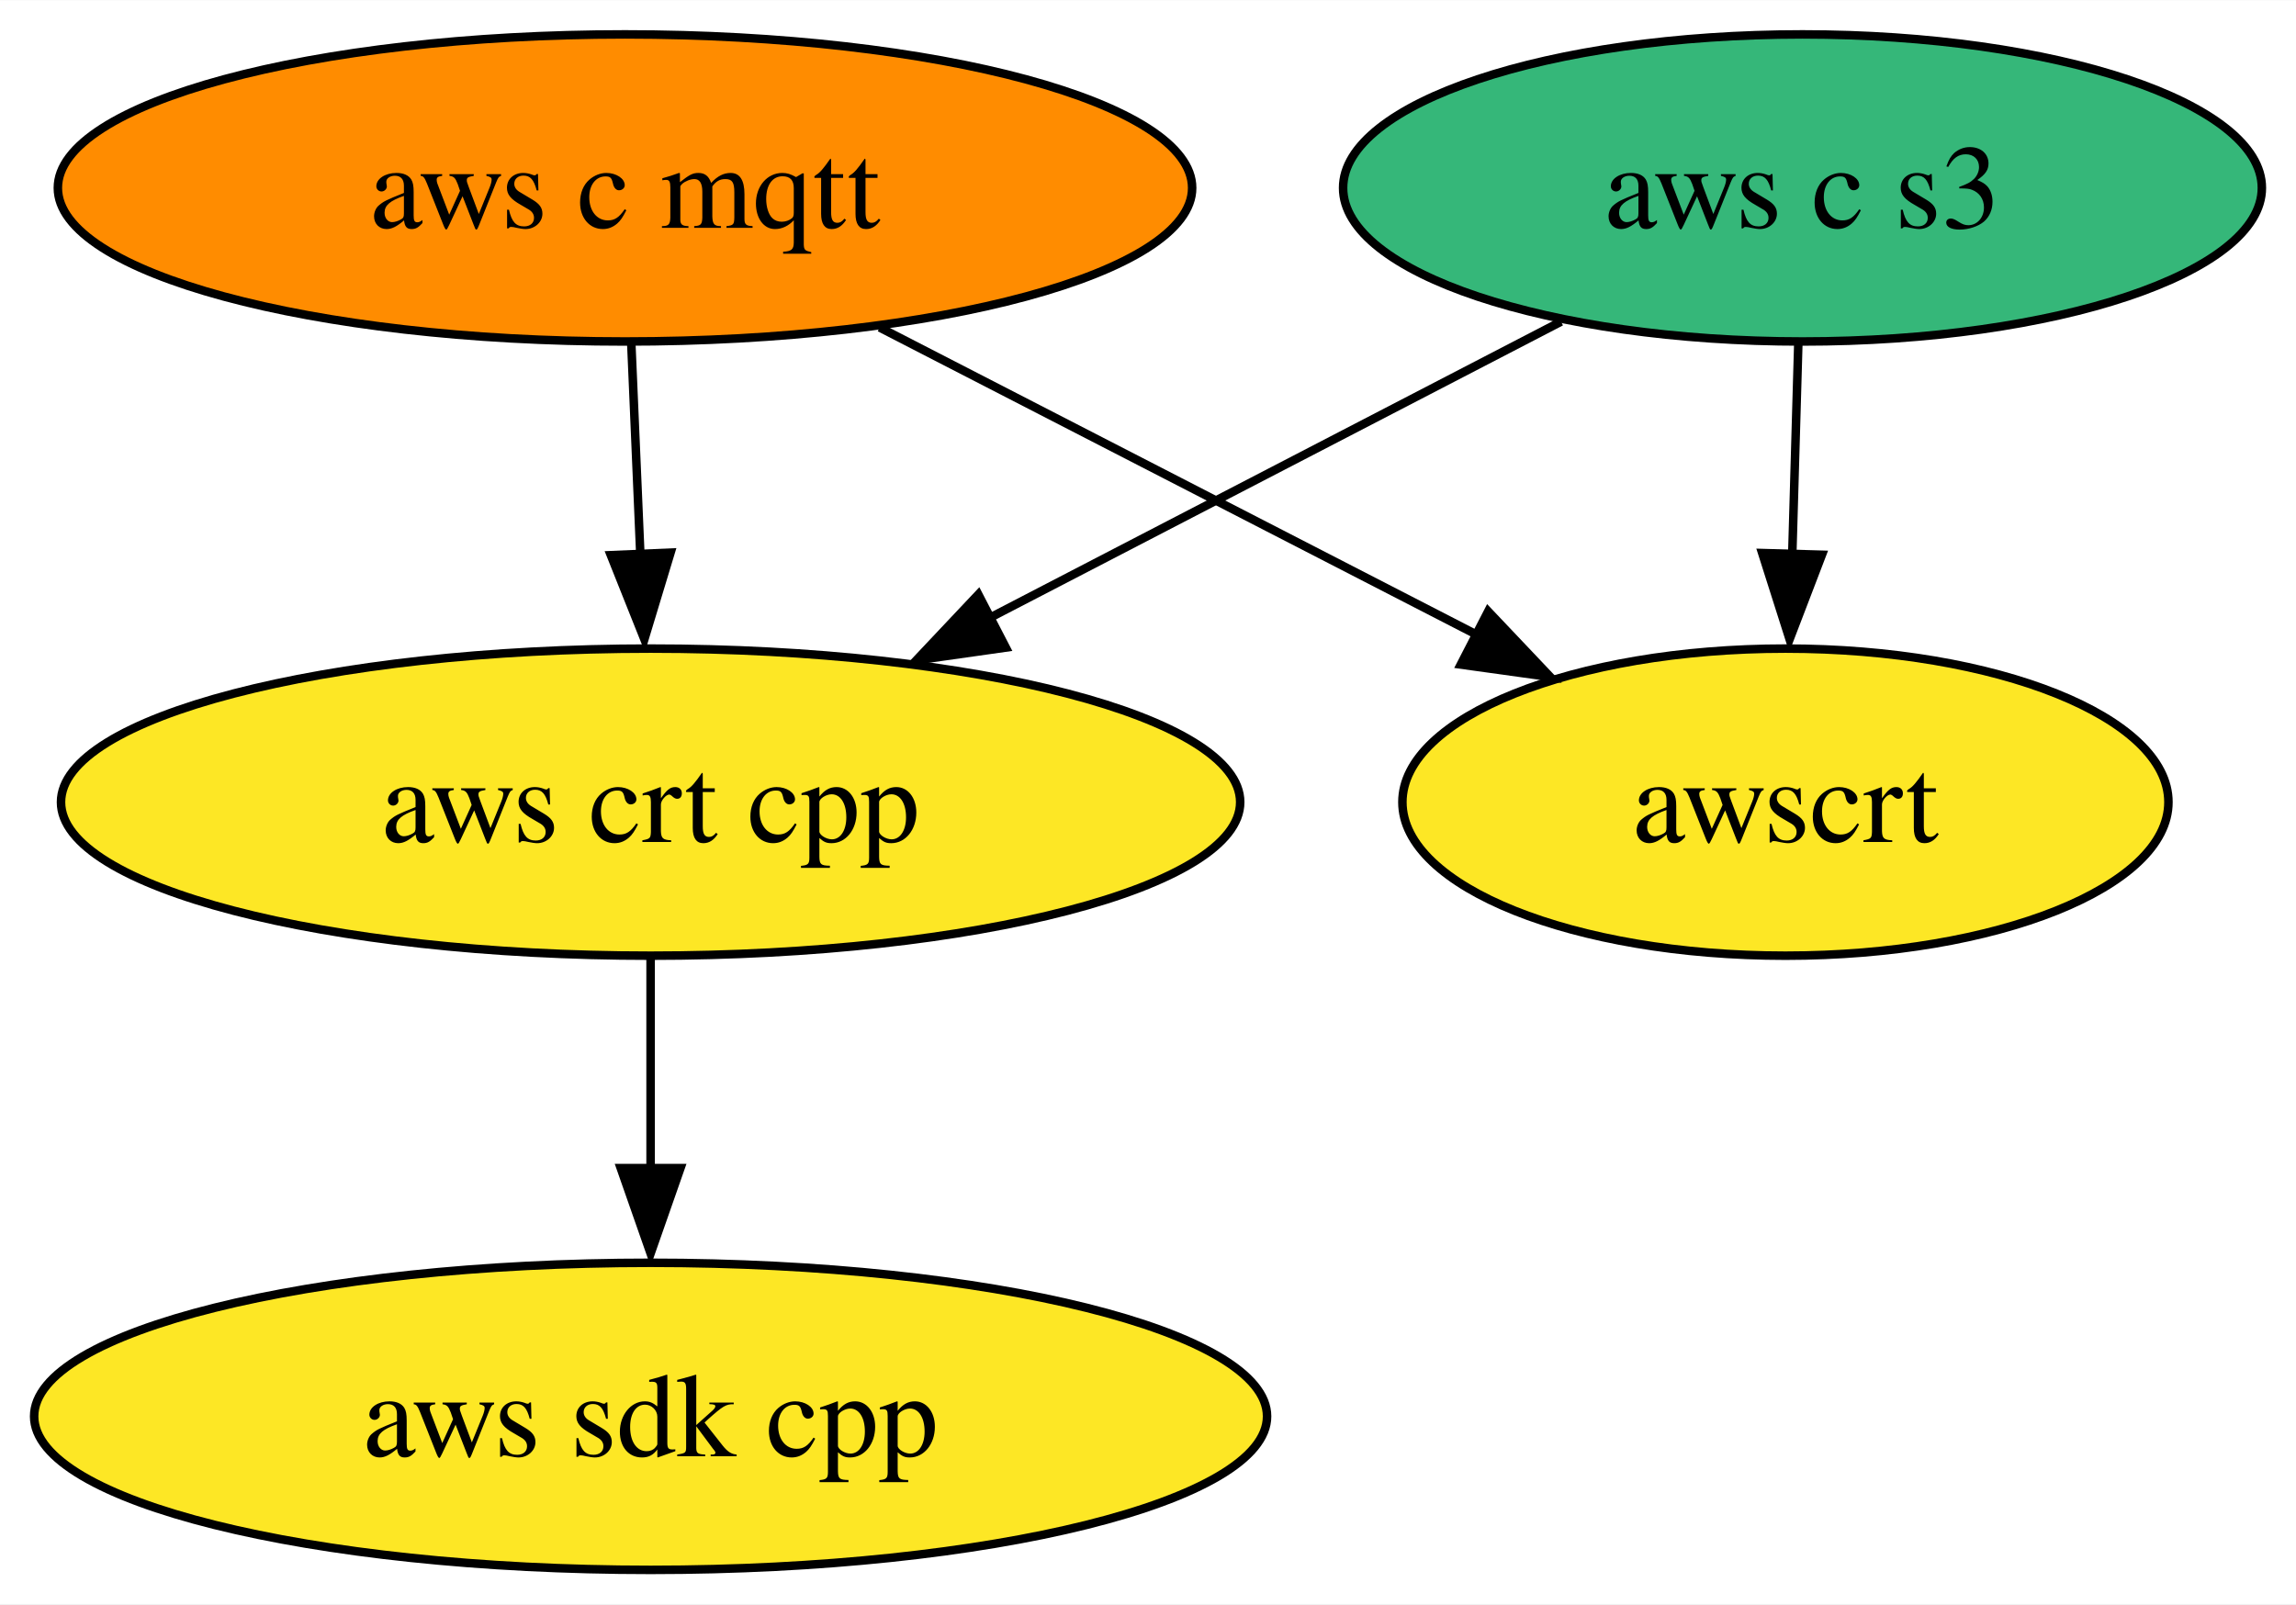
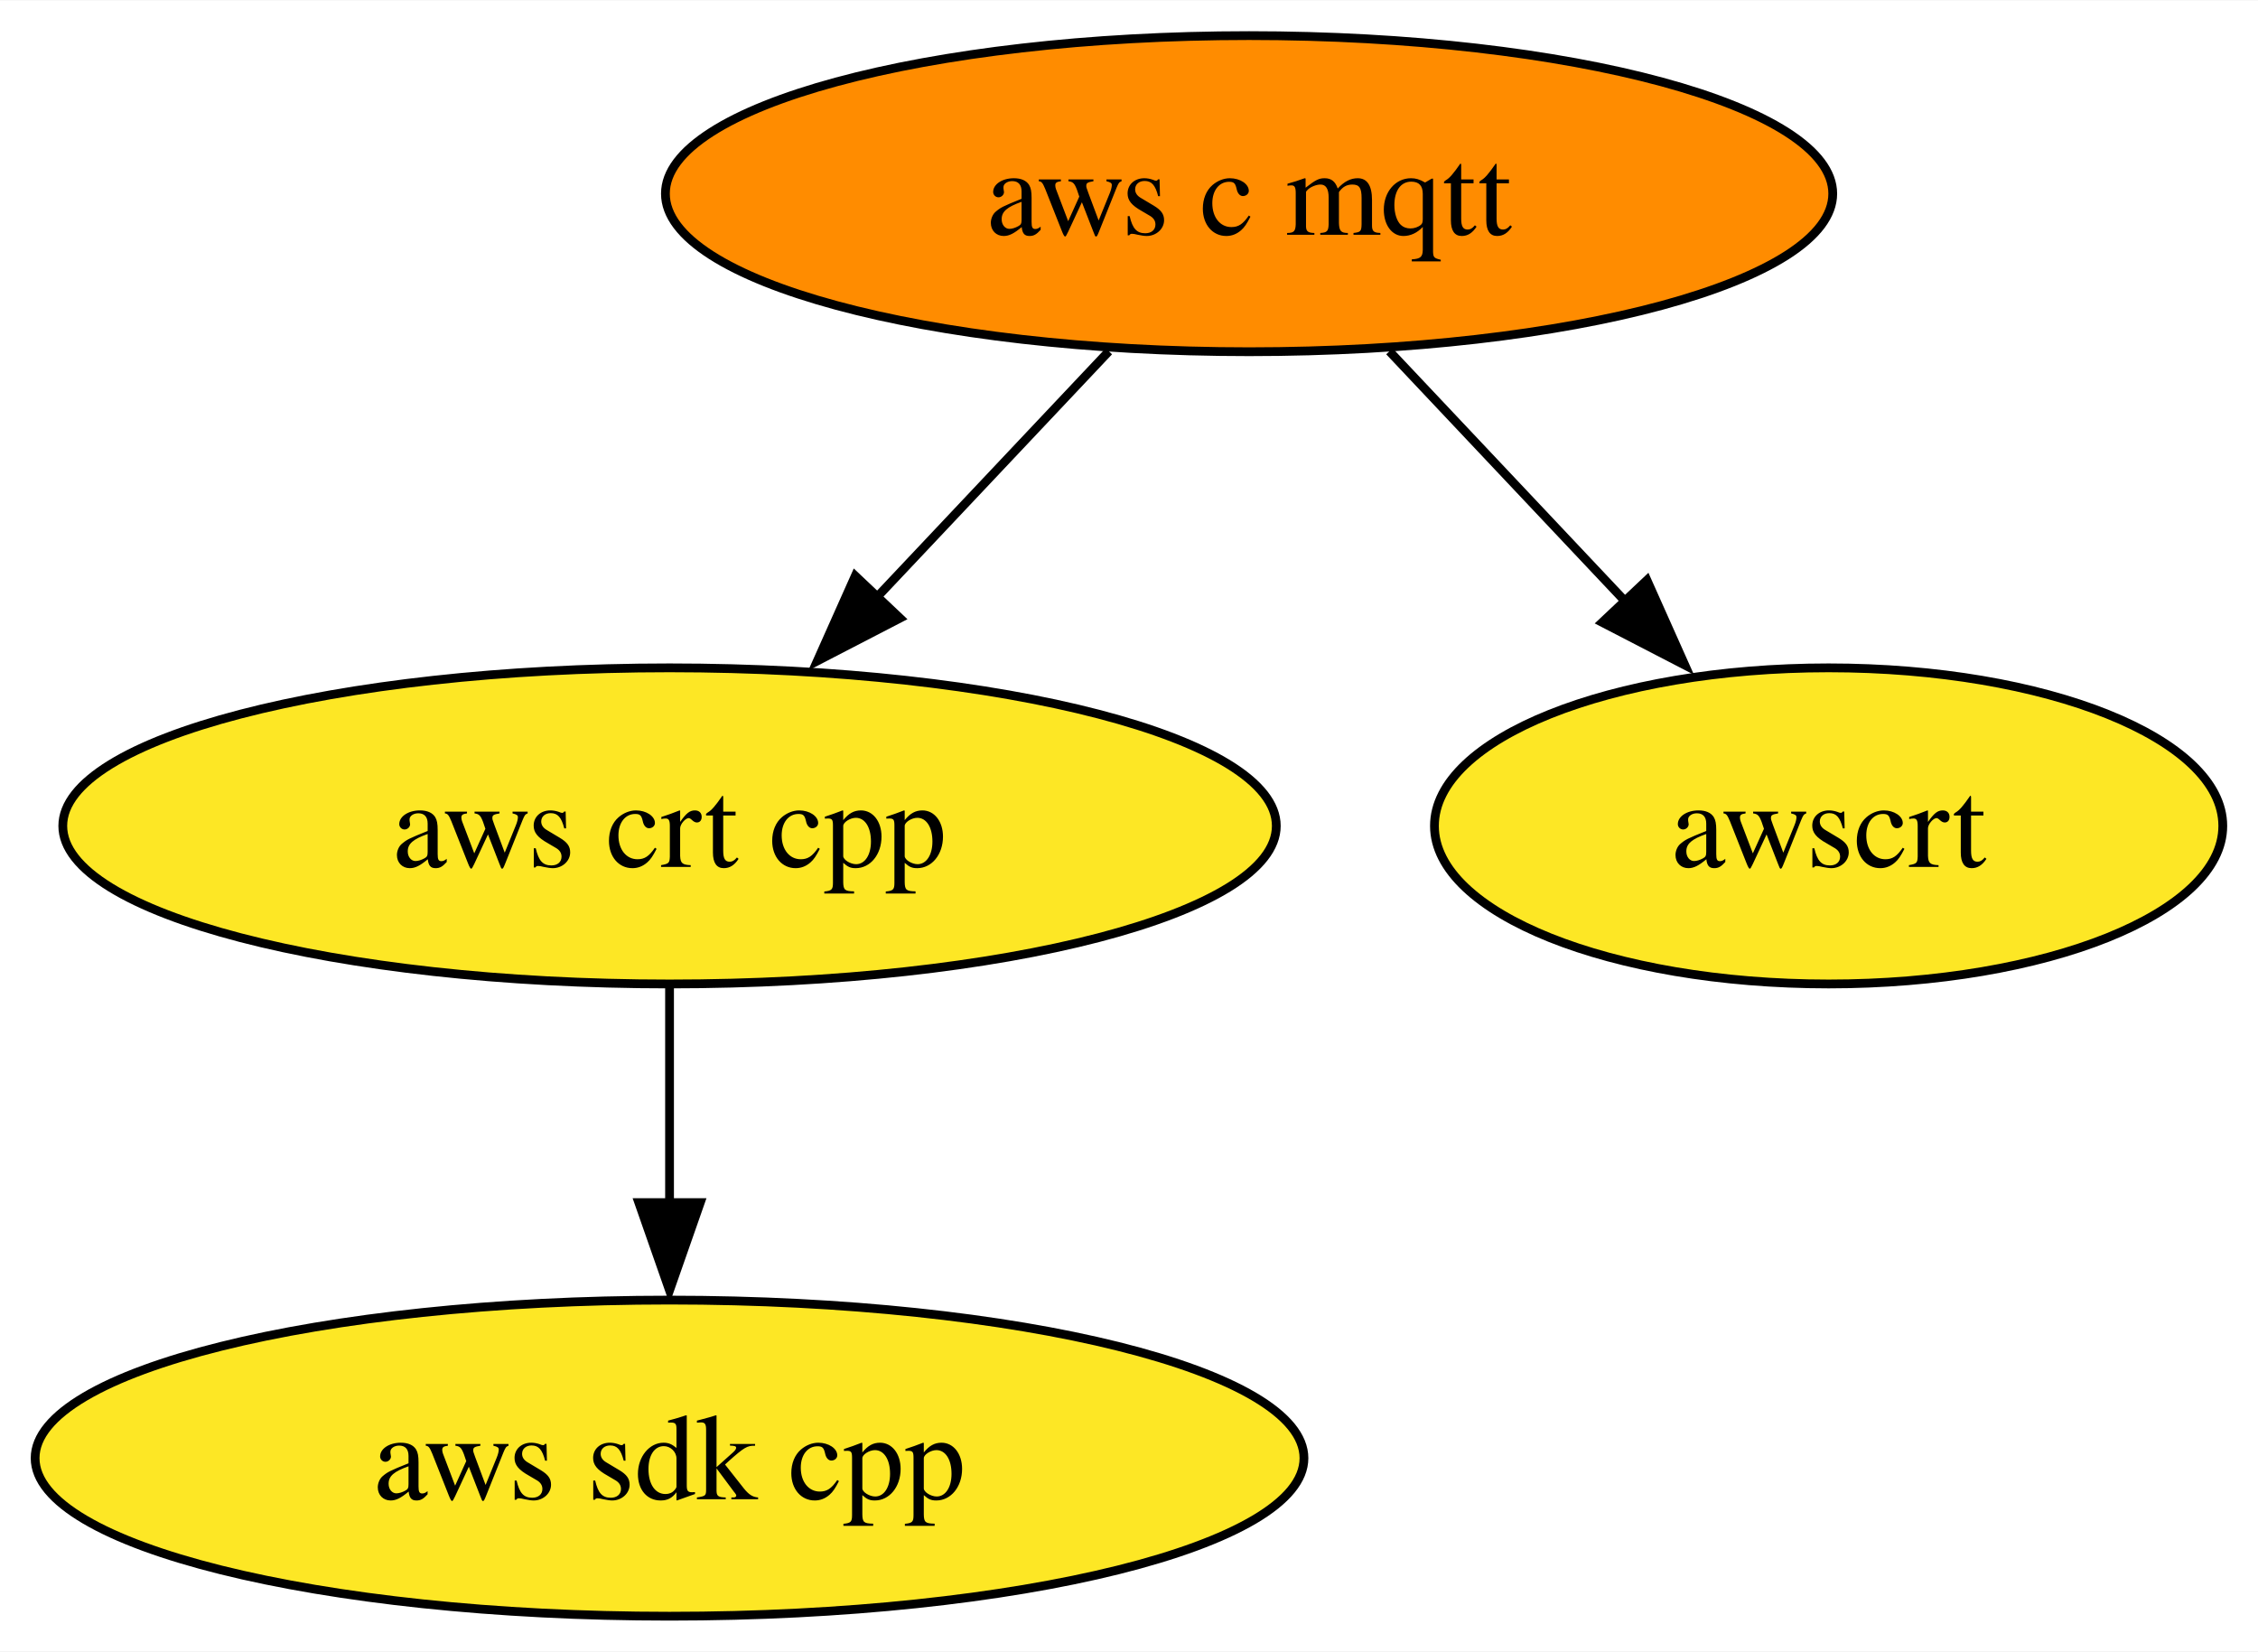
- <svg xmlns="http://www.w3.org/2000/svg" xmlns:xlink="http://www.w3.org/1999/xlink" width="269pt" height="188pt" viewBox="0.00 0.00 269.09 188.00">
+ <svg xmlns="http://www.w3.org/2000/svg" xmlns:xlink="http://www.w3.org/1999/xlink" width="257pt" height="188pt" viewBox="0.00 0.00 257.15 188.00">
  <g id="graph0" class="graph" transform="scale(1 1) rotate(0) translate(4 184)">
-     <polygon fill="white" stroke="none" points="-4,4 -4,-184 265.09,-184 265.09,4 -4,4" />
+     <polygon fill="white" stroke="none" points="-4,4 -4,-184 253.15,-184 253.15,4 -4,4" />
    <g id="node1" class="node">
      <g id="a_node1">
        <a xlink:href="https://github.com/conda-forge/aws-sdk-cpp-feedstock" xlink:title="aws sdk cpp">
          <ellipse fill="#fde725" stroke="black" cx="72.25" cy="-18" rx="72.25" ry="18" />
          <text text-anchor="middle" x="72.25" y="-13.32" font-family="Times,serif" font-size="14.00">aws sdk cpp</text>
        </a>
      </g>
    </g>
    <g id="node2" class="node">
      <g id="a_node2">
        <a xlink:href="https://github.com/conda-forge/aws-c-mqtt-feedstock" xlink:title="aws c mqtt">
-           <ellipse fill="#ff8c00" stroke="black" cx="69.25" cy="-162" rx="66.47" ry="18" />
-           <text text-anchor="middle" x="69.25" y="-157.32" font-family="Times,serif" font-size="14.00">aws c mqtt</text>
+           <ellipse fill="#ff8c00" stroke="black" cx="138.25" cy="-162" rx="66.47" ry="18" />
+           <text text-anchor="middle" x="138.25" y="-157.32" font-family="Times,serif" font-size="14.00">aws c mqtt</text>
        </a>
      </g>
    </g>
    <g id="node3" class="node">
      <g id="a_node3">
        <a xlink:href="https://github.com/conda-forge/aws-crt-cpp-feedstock" xlink:title="aws crt cpp">
          <ellipse fill="#fde725" stroke="black" cx="72.25" cy="-90" rx="69.1" ry="18" />
          <text text-anchor="middle" x="72.25" y="-85.33" font-family="Times,serif" font-size="14.00">aws crt cpp</text>
        </a>
      </g>
    </g>
    <g id="edge1" class="edge">
-       <path fill="none" stroke="black" d="M69.99,-143.7C70.31,-136.24 70.7,-127.32 71.05,-118.97" />
-       <polygon fill="black" stroke="black" points="74.59,-119.25 71.52,-109.1 67.59,-118.95 74.59,-119.25" />
+       <path fill="none" stroke="black" d="M122.28,-144.05C114.25,-135.54 104.37,-125.07 95.52,-115.68" />
+       <polygon fill="black" stroke="black" points="98.49,-113.66 89.08,-108.79 93.4,-118.47 98.49,-113.66" />
    </g>
-     <g id="node5" class="node">
-       <g id="a_node5">
+     <g id="node4" class="node">
+       <g id="a_node4">
        <a xlink:href="https://github.com/conda-forge/awscrt-feedstock" xlink:title="awscrt">
-           <ellipse fill="#fde725" stroke="black" cx="205.25" cy="-90" rx="44.89" ry="18" />
-           <text text-anchor="middle" x="205.25" y="-85.33" font-family="Times,serif" font-size="14.00">awscrt</text>
+           <ellipse fill="#fde725" stroke="black" cx="204.25" cy="-90" rx="44.89" ry="18" />
+           <text text-anchor="middle" x="204.25" y="-85.33" font-family="Times,serif" font-size="14.00">awscrt</text>
        </a>
      </g>
    </g>
    <g id="edge2" class="edge">
-       <path fill="none" stroke="black" d="M99.1,-145.64C119.71,-135.03 147.24,-120.86 169.1,-109.61" />
-       <polygon fill="black" stroke="black" points="170.41,-112.36 177.7,-104.67 167.2,-106.13 170.41,-112.36" />
+       <path fill="none" stroke="black" d="M154.23,-144.05C162.37,-135.42 172.42,-124.76 181.37,-115.27" />
+       <polygon fill="black" stroke="black" points="183.56,-117.98 187.88,-108.31 178.47,-113.18 183.56,-117.98" />
    </g>
    <g id="edge3" class="edge">
      <path fill="none" stroke="black" d="M72.25,-71.7C72.25,-64.24 72.25,-55.32 72.25,-46.97" />
      <polygon fill="black" stroke="black" points="75.75,-47.1 72.25,-37.1 68.75,-47.1 75.75,-47.1" />
    </g>
-     <g id="node4" class="node">
-       <g id="a_node4">
-         <a xlink:href="https://github.com/conda-forge/aws-c-s3-feedstock" xlink:title="aws c s3">
-           <ellipse fill="#35b779" stroke="black" cx="207.25" cy="-162" rx="53.84" ry="18" />
-           <text text-anchor="middle" x="207.25" y="-157.32" font-family="Times,serif" font-size="14.00">aws c s3</text>
-         </a>
-       </g>
-     </g>
-     <g id="edge4" class="edge">
-       <path fill="none" stroke="black" d="M178.95,-146.33C159.51,-136.24 133.42,-122.72 111.91,-111.56" />
-       <polygon fill="black" stroke="black" points="113.88,-108.12 103.39,-106.63 110.66,-114.34 113.88,-108.12" />
-     </g>
-     <g id="edge5" class="edge">
-       <path fill="none" stroke="black" d="M206.76,-143.7C206.54,-136.24 206.29,-127.32 206.05,-118.97" />
-       <polygon fill="black" stroke="black" points="209.53,-119 205.74,-109.1 202.53,-119.2 209.53,-119" />
-     </g>
  </g>
</svg>
